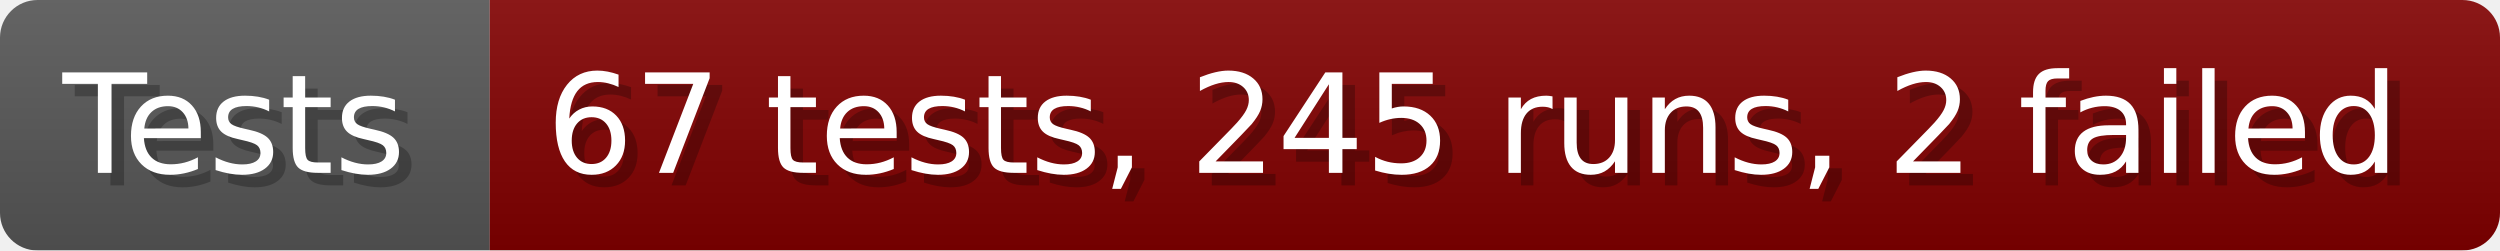
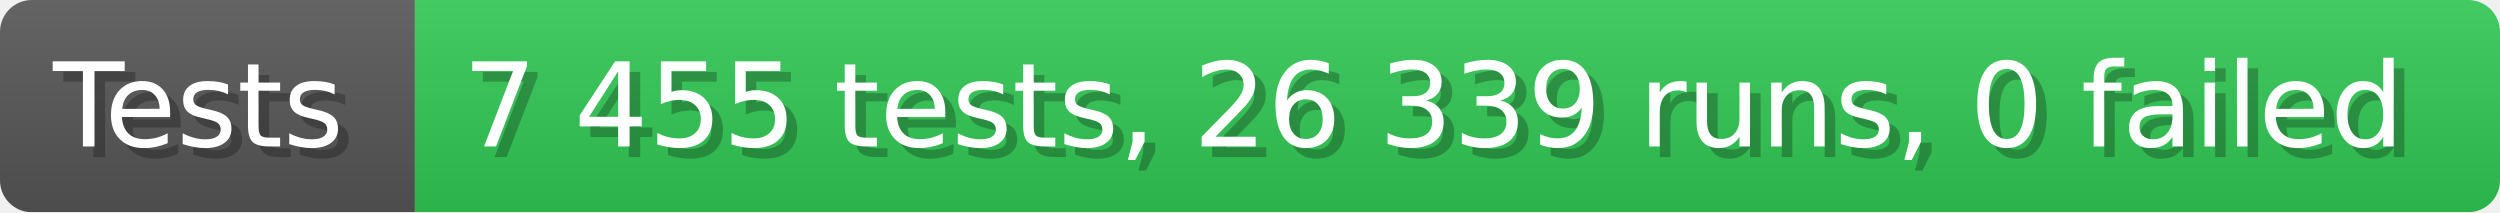
- <svg xmlns="http://www.w3.org/2000/svg" width="199.6" height="20" viewBox="0 0 1996 200" role="img" aria-label="Tests: 67 tests, 245 runs, 2 failed">
+ <svg xmlns="http://www.w3.org/2000/svg" width="235.6" height="20" viewBox="0 0 2356 200" role="img" aria-label="Tests: 7 455 tests, 26 339 runs, 0 failed">
  <linearGradient id="a" x2="0" y2="100%">
    <stop offset="0" stop-opacity=".1" stop-color="#EEE" />
    <stop offset="1" stop-opacity=".1" />
  </linearGradient>
  <mask id="m">
-     <rect width="1996" height="200" rx="30" fill="#FFF" />
+     <rect width="2356" height="200" rx="30" fill="#FFF" />
  </mask>
  <g mask="url(#m)">
    <rect width="391" height="200" fill="#555" />
-     <rect width="1605" height="200" fill="#800000" x="391" />
-     <rect width="1996" height="200" fill="url(#a)" />
+     <rect width="1965" height="200" fill="#31c653" x="391" />
+     <rect width="2356" height="200" fill="url(#a)" />
  </g>
  <g aria-hidden="true" fill="#fff" text-anchor="start" font-family="Verdana,DejaVu Sans,sans-serif" font-size="110">
    <text x="60" y="148" textLength="291" fill="#000" opacity="0.25">Tests</text>
    <text x="50" y="138" textLength="291">Tests</text>
-     <text x="446" y="148" textLength="1505" fill="#000" opacity="0.25">67 tests, 245 runs, 2 failed</text>
-     <text x="436" y="138" textLength="1505">67 tests, 245 runs, 2 failed</text>
+     <text x="446" y="148" textLength="1865" fill="#000" opacity="0.25">7 455 tests, 26 339 runs, 0 failed</text>
+     <text x="436" y="138" textLength="1865">7 455 tests, 26 339 runs, 0 failed</text>
  </g>
</svg>
